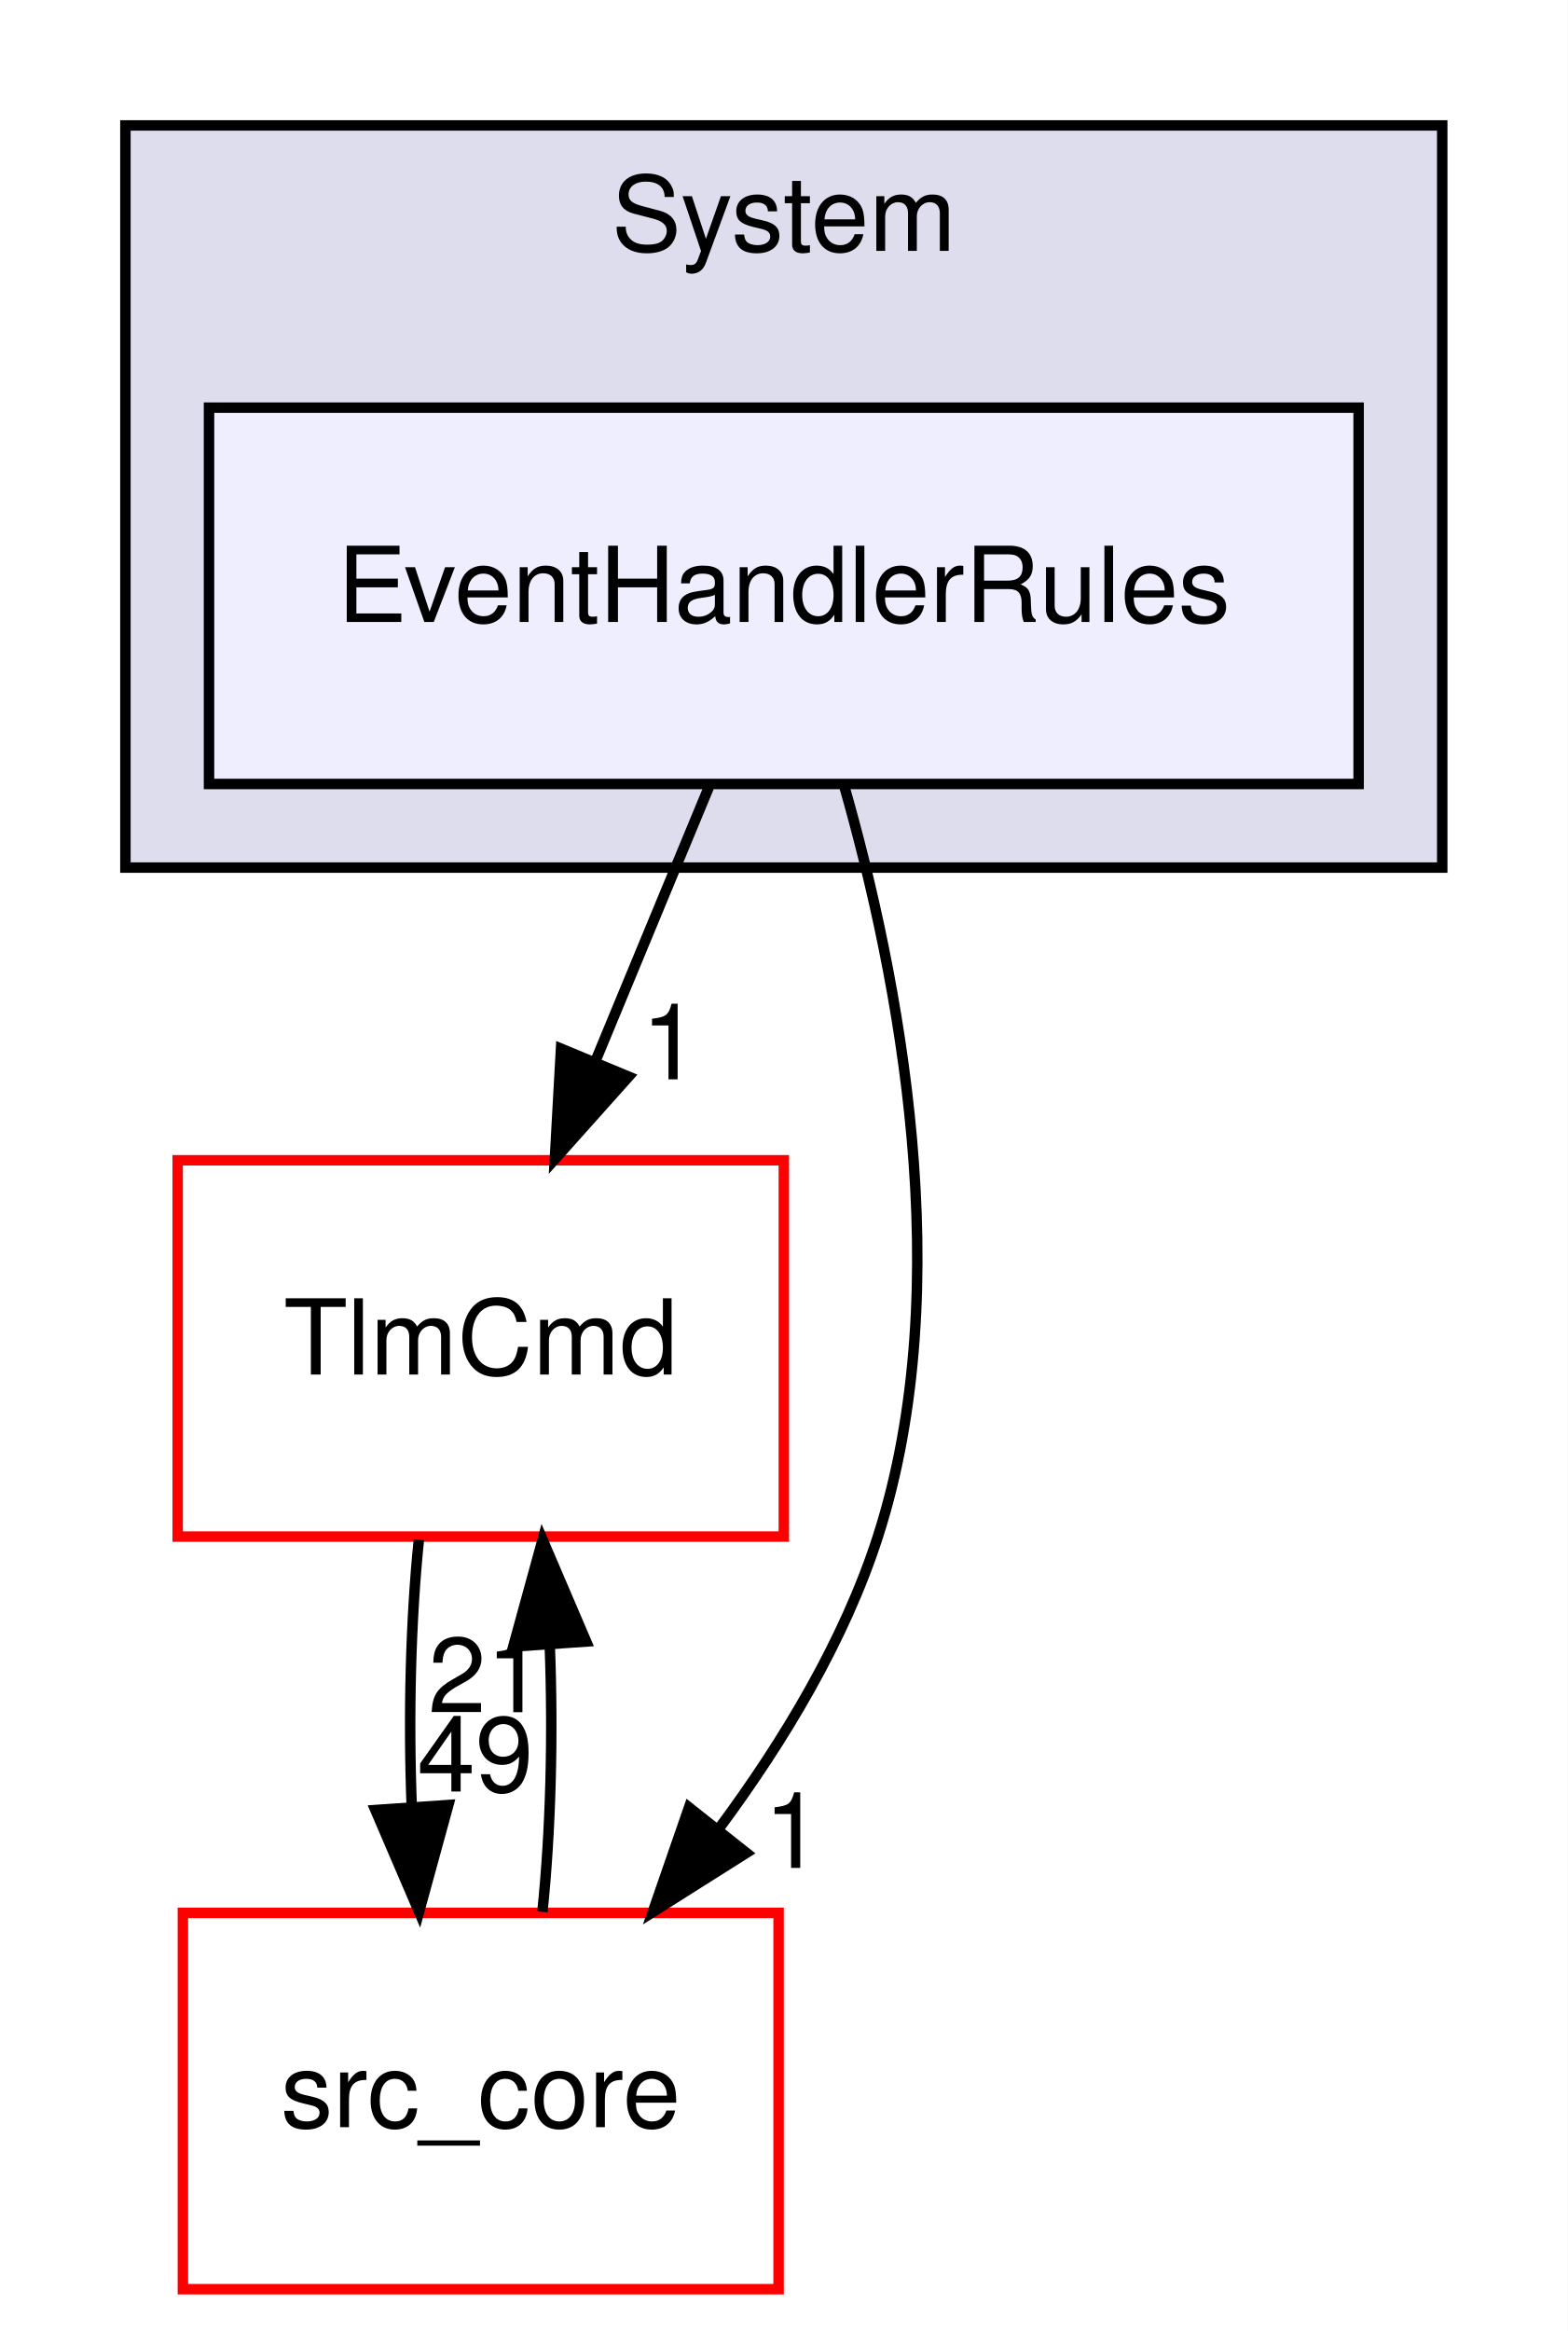
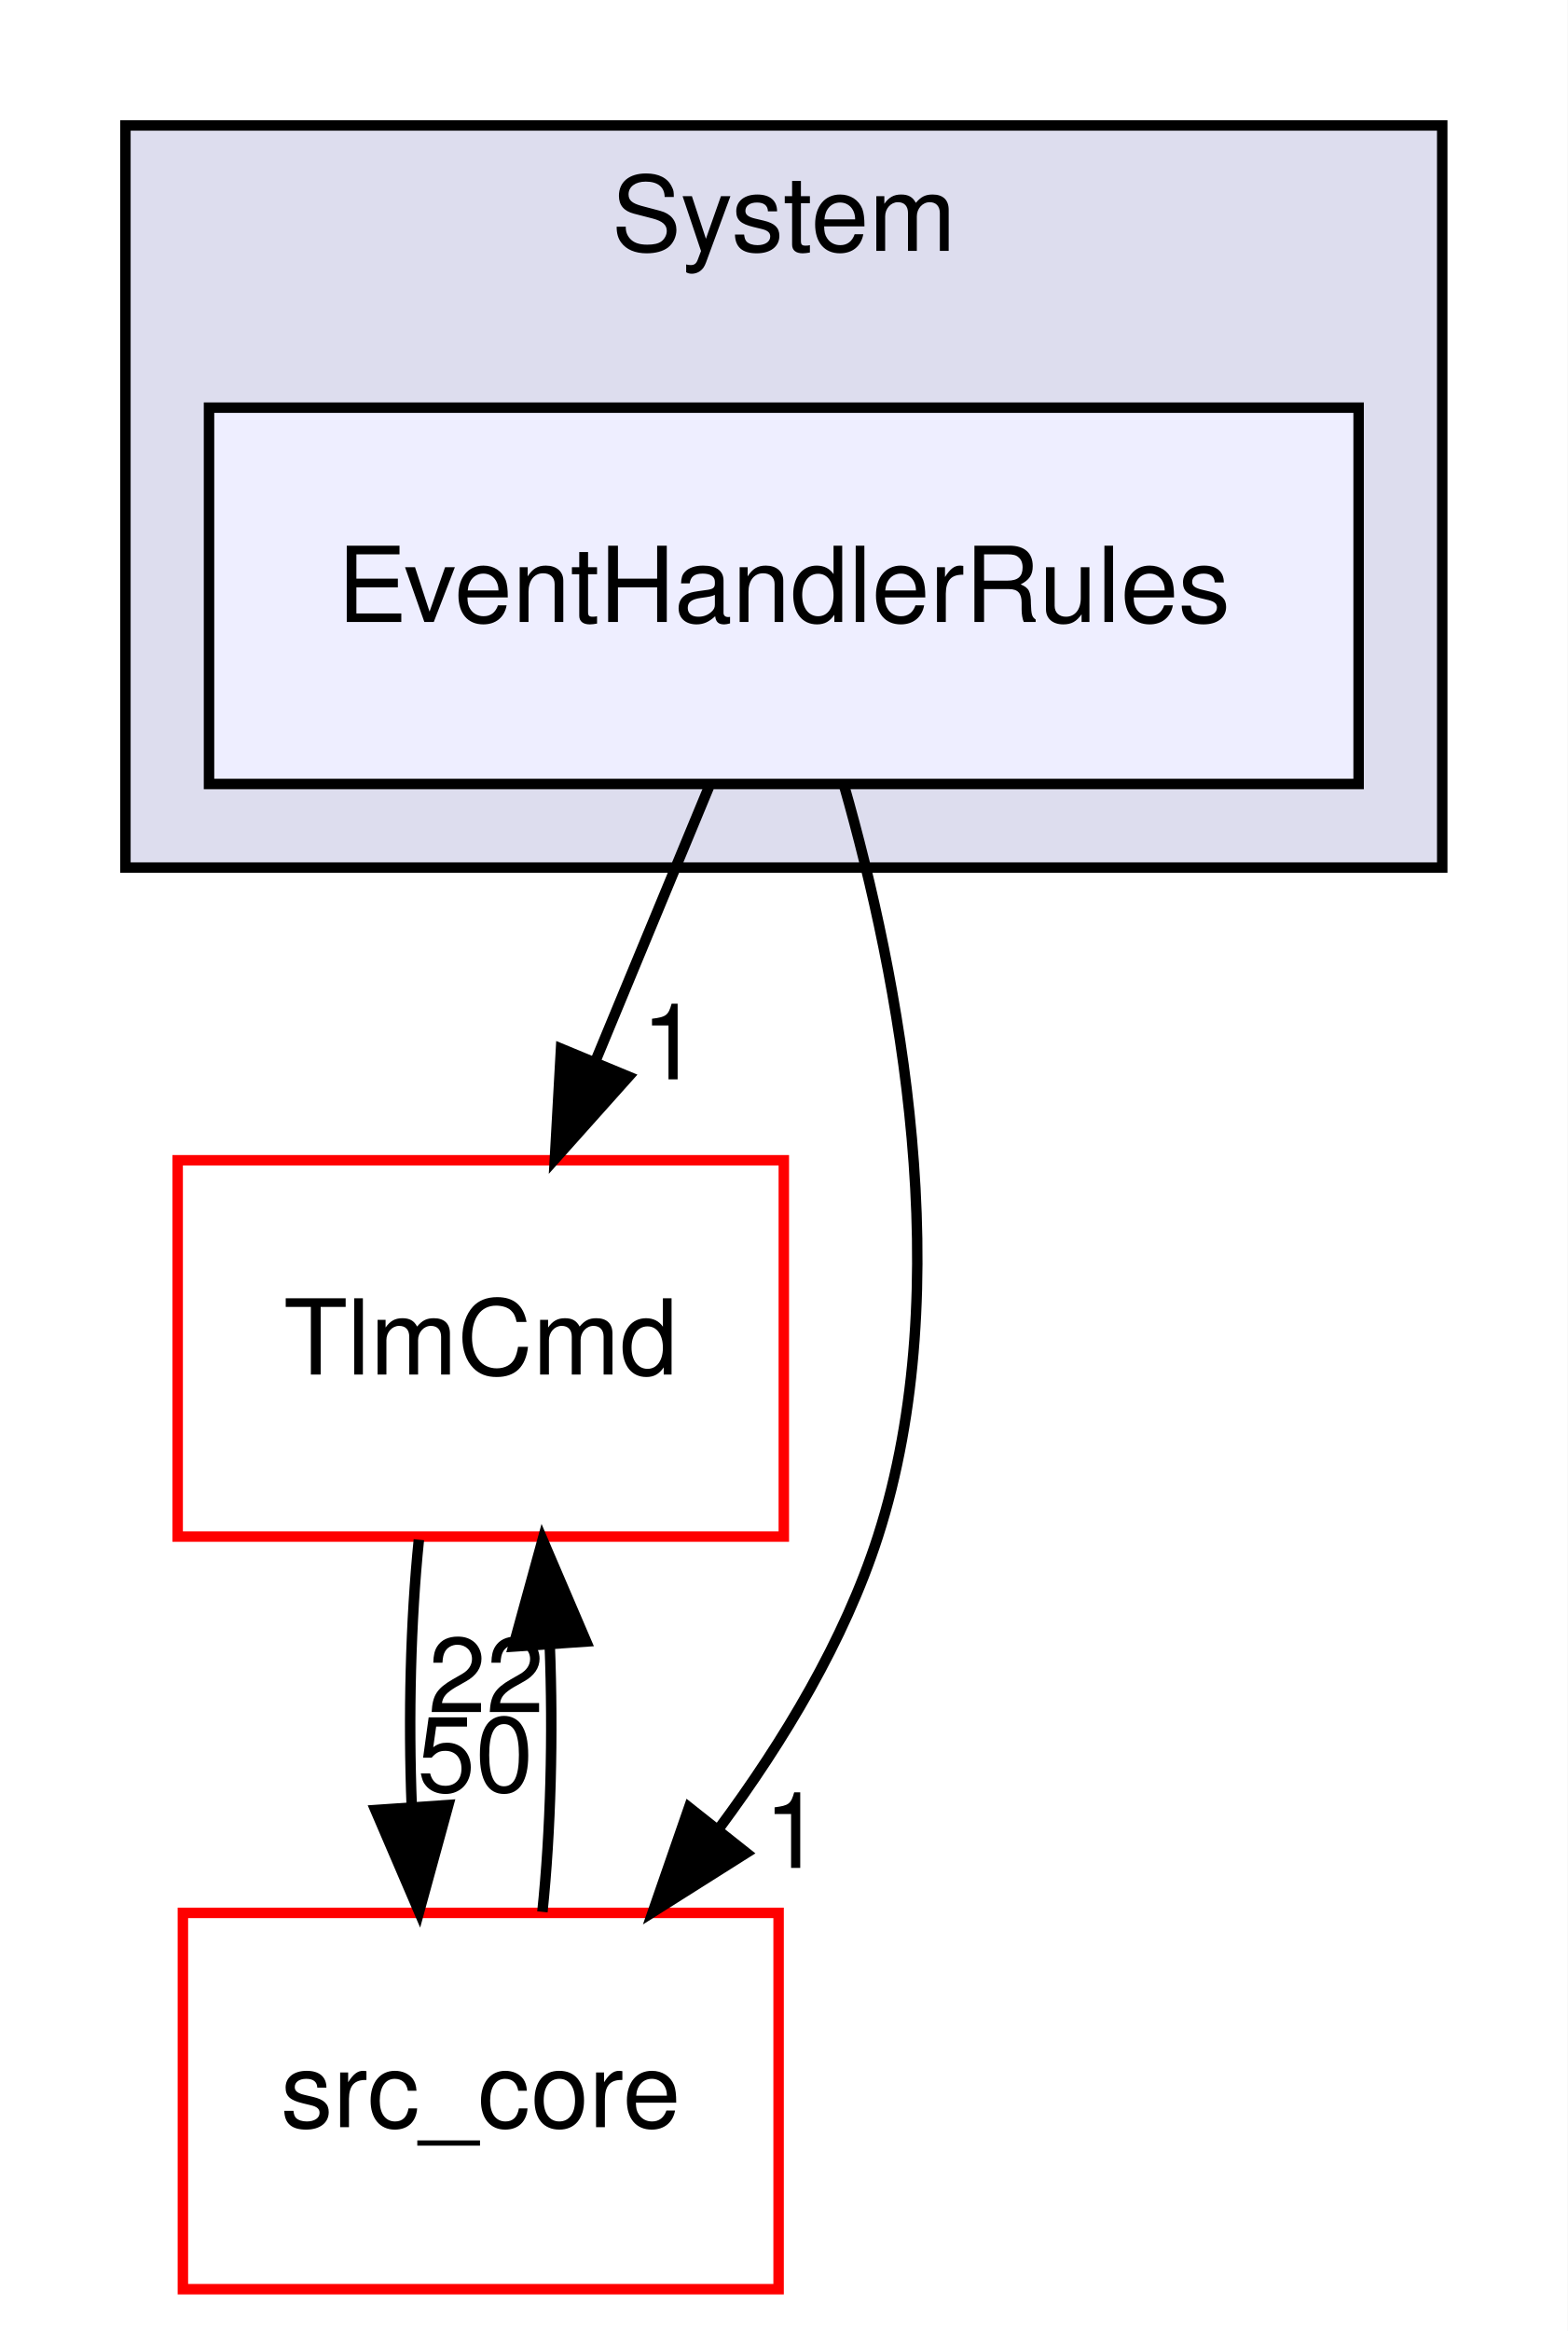
<svg xmlns="http://www.w3.org/2000/svg" xmlns:xlink="http://www.w3.org/1999/xlink" width="150pt" height="223pt" viewBox="0.00 0.00 150.00 223.00">
  <g id="graph0" class="graph" transform="scale(1 1) rotate(0) translate(4 219)">
    <polygon fill="white" stroke="transparent" points="-4,4 -4,-219 146,-219 146,4 -4,4" />
    <g id="clust1" class="cluster">
      <g id="a_clust1">
        <a xlink:href="dir_5b4bcf4daeb74033815e8a5e661de116.html" target="_top" xlink:title="System">
          <polygon fill="#ddddee" stroke="black" points="8,-136 8,-207 134,-207 134,-136 8,-136" />
          <text text-anchor="middle" x="71" y="-195" font-family="Helvetica,sans-Serif" font-size="10.00">System</text>
        </a>
      </g>
    </g>
    <g id="node1" class="node">
      <g id="a_node1">
        <a xlink:href="dir_2c3421f3554fae66863adfbef4a70a34.html" target="_top" xlink:title="EventHandlerRules">
          <polygon fill="#eeeeff" stroke="black" points="126,-180 16,-180 16,-144 126,-144 126,-180" />
          <text text-anchor="middle" x="71" y="-159.5" font-family="Helvetica,sans-Serif" font-size="10.00">EventHandlerRules</text>
        </a>
      </g>
    </g>
    <g id="node2" class="node">
      <g id="a_node2">
        <a xlink:href="dir_8db6de9170c801ae5a17095202f7349c.html" target="_top" xlink:title="TlmCmd">
          <polygon fill="white" stroke="red" points="71,-108 13,-108 13,-72 71,-72 71,-108" />
          <text text-anchor="middle" x="42" y="-87.5" font-family="Helvetica,sans-Serif" font-size="10.00">TlmCmd</text>
        </a>
      </g>
    </g>
    <g id="edge3" class="edge">
      <path fill="none" stroke="black" d="M63.83,-143.7C60.57,-135.81 56.63,-126.3 53,-117.55" />
      <polygon fill="black" stroke="black" points="56.15,-116 49.09,-108.1 49.68,-118.68 56.15,-116" />
      <g id="a_edge3-headlabel">
        <a xlink:href="dir_000041_000044.html" target="_top" xlink:title="1">
          <text text-anchor="middle" x="60.15" y="-115.74" font-family="Helvetica,sans-Serif" font-size="10.00">1</text>
        </a>
      </g>
    </g>
    <g id="node3" class="node">
      <g id="a_node3">
        <a xlink:href="dir_be63cfd930404a85b97e9333ec04cd9e.html" target="_top" xlink:title="src_core">
          <polygon fill="white" stroke="red" points="70.5,-36 13.5,-36 13.5,0 70.5,0 70.5,-36" />
          <text text-anchor="middle" x="42" y="-15.5" font-family="Helvetica,sans-Serif" font-size="10.00">src_core</text>
        </a>
      </g>
    </g>
    <g id="edge4" class="edge">
      <path fill="none" stroke="black" d="M76.77,-143.84C81.98,-125.59 87.75,-96.1 80,-72 76.81,-62.08 71,-52.44 64.87,-44.17" />
      <polygon fill="black" stroke="black" points="67.42,-41.74 58.46,-36.08 61.93,-46.09 67.42,-41.74" />
      <g id="a_edge4-headlabel">
        <a xlink:href="dir_000041_000001.html" target="_top" xlink:title="1">
          <text text-anchor="middle" x="71.88" y="-40.3" font-family="Helvetica,sans-Serif" font-size="10.00">1</text>
        </a>
      </g>
    </g>
    <g id="edge2" class="edge">
      <path fill="none" stroke="black" d="M36.08,-71.7C35.29,-63.98 35.06,-54.71 35.4,-46.11" />
      <polygon fill="black" stroke="black" points="38.9,-46.32 36.1,-36.1 31.92,-45.84 38.9,-46.32" />
      <g id="a_edge2-headlabel">
-         <a xlink:href="dir_000044_000001.html" target="_top" xlink:title="49">
-           <text text-anchor="middle" x="41.48" y="-47.61" font-family="Helvetica,sans-Serif" font-size="10.00">49</text>
+         <a xlink:href="dir_000044_000001.html" target="_top" xlink:title="50">
+           <text text-anchor="middle" x="41.48" y="-47.61" font-family="Helvetica,sans-Serif" font-size="10.00">50</text>
        </a>
      </g>
    </g>
    <g id="edge1" class="edge">
      <path fill="none" stroke="black" d="M47.9,-36.1C48.7,-43.79 48.94,-53.05 48.6,-61.67" />
      <polygon fill="black" stroke="black" points="45.11,-61.48 47.92,-71.7 52.09,-61.96 45.11,-61.48" />
      <g id="a_edge1-headlabel">
-         <a xlink:href="dir_000001_000044.html" target="_top" xlink:title="21">
-           <text text-anchor="middle" x="42.52" y="-55.2" font-family="Helvetica,sans-Serif" font-size="10.00">21</text>
+         <a xlink:href="dir_000001_000044.html" target="_top" xlink:title="22">
+           <text text-anchor="middle" x="42.52" y="-55.2" font-family="Helvetica,sans-Serif" font-size="10.00">22</text>
        </a>
      </g>
    </g>
  </g>
</svg>
